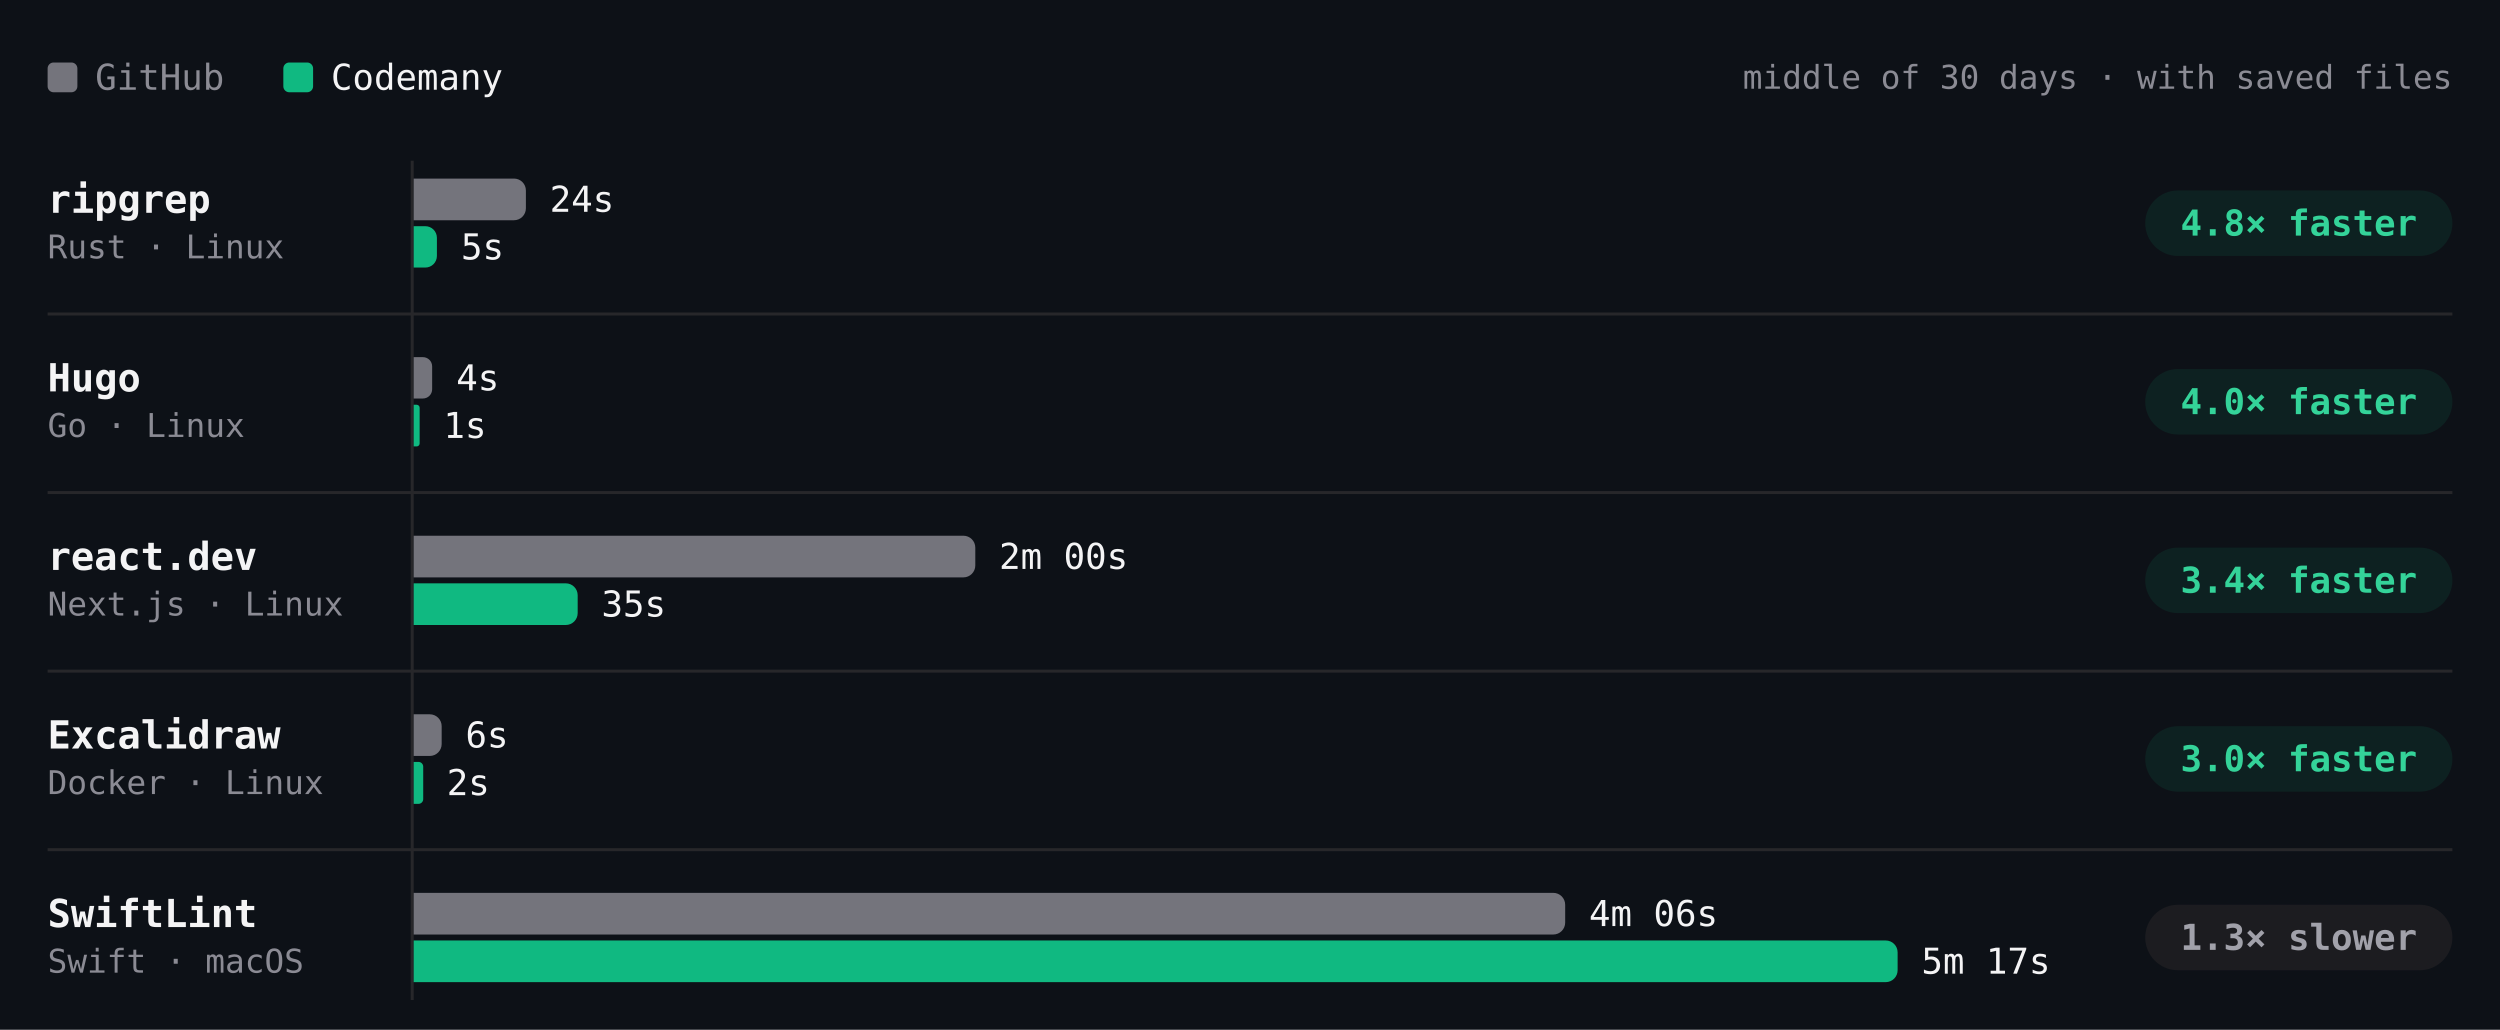
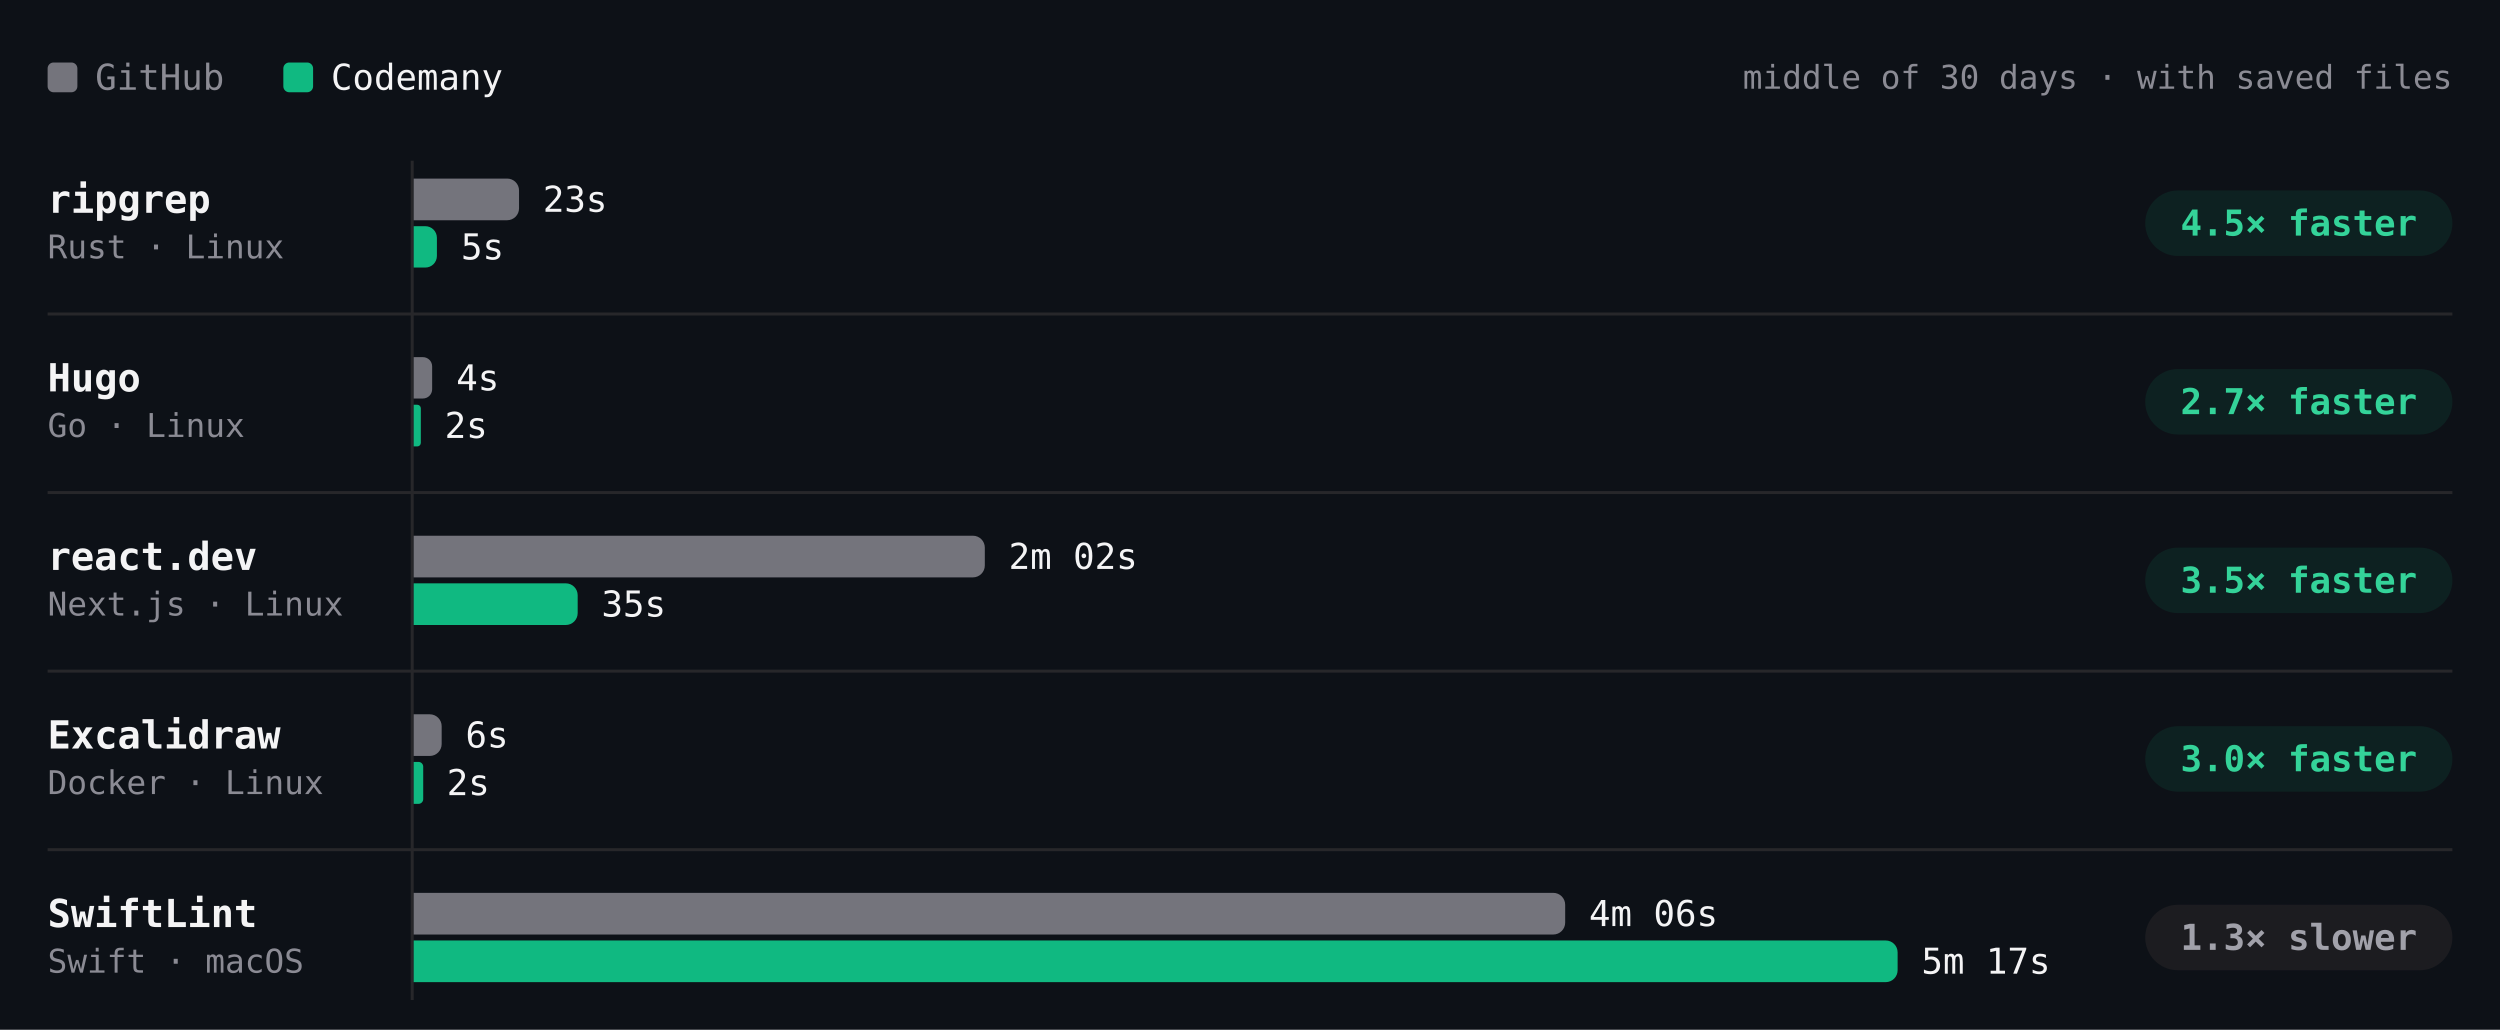
- <svg xmlns="http://www.w3.org/2000/svg" viewBox="0 0 840 346" width="840" height="346" role="img" aria-label="Build time per project, middle of 30 days · with saved files. ripgrep: GitHub 24s, Codemany 5s, 4.8× faster; Hugo: GitHub 4s, Codemany 1s, 4.0× faster; react.dev: GitHub 2m 00s, Codemany 35s, 3.4× faster; Excalidraw: GitHub 6s, Codemany 2s, 3.0× faster; SwiftLint: GitHub 4m 06s, Codemany 5m 17s, 1.3× slower." font-family="'JetBrains Mono', ui-monospace, SFMono-Regular, Menlo, monospace" style="max-width:100%;height:auto;font-variant-numeric:tabular-nums">
+ <svg xmlns="http://www.w3.org/2000/svg" viewBox="0 0 840 346" width="840" height="346" role="img" aria-label="Build time per project, middle of 30 days · with saved files. ripgrep: GitHub 23s, Codemany 5s, 4.5× faster; Hugo: GitHub 4s, Codemany 2s, 2.7× faster; react.dev: GitHub 2m 02s, Codemany 35s, 3.5× faster; Excalidraw: GitHub 6s, Codemany 2s, 3.0× faster; SwiftLint: GitHub 4m 06s, Codemany 5m 17s, 1.3× slower." font-family="'JetBrains Mono', ui-monospace, SFMono-Regular, Menlo, monospace" style="max-width:100%;height:auto;font-variant-numeric:tabular-nums">
  <rect width="840" height="346" fill="#0d1117" />
  <rect x="16" y="21" width="10" height="10" rx="2" fill="#74747c" />
  <text x="32" y="26" font-size="12" fill="#8b8b94" dominant-baseline="central">GitHub</text>
  <rect x="95.2" y="21" width="10" height="10" rx="2" fill="#10b981" />
  <text x="111.2" y="26" font-size="12" fill="#f4f4f5" dominant-baseline="central">Codemany</text>
  <text x="824" y="26" font-size="11" fill="#8b8b94" text-anchor="end" dominant-baseline="central">middle of 30 days · with saved files</text>
  <path d="M138.5 54L138.5 336" stroke="#27272a" stroke-width="1" fill="none" />
  <text x="16" y="67" font-size="13" fill="#f4f4f5" font-weight="600" dominant-baseline="central">ripgrep</text>
  <text x="16" y="83" font-size="11" fill="#8b8b94" dominant-baseline="central">Rust · Linux</text>
-   <g class="bench-mark" data-tip="ripgrep · GitHub · 24s · middle of 3 nights" data-href="https://github.com/codemanyhq/bench-private/actions/runs/42477866952/job/128905487589" style="cursor:pointer">
+   <g class="bench-mark" data-tip="ripgrep · GitHub · 23s · middle of 4 nights" data-href="https://github.com/codemanyhq/bench-private/actions/runs/42629210782/job/129200880858" style="cursor:pointer">
    <rect x="139" y="59" width="549.8" height="16" fill="#0d1117" fill-opacity="0" />
-     <path d="M139 60h33.7a4 4 0 0 1 4 4v6a4 4 0 0 1 -4 4h-33.7z" fill="#74747c" />
-     <text x="184.7" y="67" font-size="12" fill="#f4f4f5" dominant-baseline="central">24s</text>
+     <path d="M139 60h31.4a4 4 0 0 1 4 4v6a4 4 0 0 1 -4 4h-31.4z" fill="#74747c" />
+     <text x="182.4" y="67" font-size="12" fill="#f4f4f5" dominant-baseline="central">23s</text>
  </g>
-   <g class="bench-mark" data-tip="ripgrep · Codemany · 5s · middle of 3 nights" data-href="https://github.com/codemanyhq/bench/actions/runs/42471415877/job/128905482309" style="cursor:pointer">
+   <g class="bench-mark" data-tip="ripgrep · Codemany · 5s · middle of 4 nights" data-href="https://github.com/codemanyhq/bench/actions/runs/42610365978/job/129323099503" style="cursor:pointer">
    <rect x="139" y="75" width="549.8" height="16" fill="#0d1117" fill-opacity="0" />
    <path d="M139 76h3.9a3.9 3.9 0 0 1 3.9 3.9v6.1a3.9 3.9 0 0 1 -3.9 3.9h-3.9z" fill="#10b981" />
    <text x="154.9" y="83" font-size="12" fill="#f4f4f5" dominant-baseline="central">5s</text>
  </g>
  <rect x="720.8" y="64" width="103.2" height="22" rx="11" fill="rgba(16,185,129,0.10)" />
-   <text x="772.4" y="75" font-size="12" fill="#34d399" font-weight="600" text-anchor="middle" dominant-baseline="central">4.8× faster</text>
+   <text x="772.4" y="75" font-size="12" fill="#34d399" font-weight="600" text-anchor="middle" dominant-baseline="central">4.5× faster</text>
  <text x="16" y="127" font-size="13" fill="#f4f4f5" font-weight="600" dominant-baseline="central">Hugo</text>
  <text x="16" y="143" font-size="11" fill="#8b8b94" dominant-baseline="central">Go · Linux</text>
-   <g class="bench-mark" data-tip="Hugo · GitHub · 4s · middle of 3 nights" data-href="https://github.com/codemanyhq/bench-private/actions/runs/42477866952/job/128905507867" style="cursor:pointer">
+   <g class="bench-mark" data-tip="Hugo · GitHub · 4s · middle of 4 nights" data-href="https://github.com/codemanyhq/bench-private/actions/runs/42629210782/job/129200881075" style="cursor:pointer">
    <rect x="139" y="119" width="549.8" height="16" fill="#0d1117" fill-opacity="0" />
    <path d="M139 120h3.1a3.1 3.1 0 0 1 3.1 3.1v7.7a3.1 3.1 0 0 1 -3.1 3.1h-3.1z" fill="#74747c" />
    <text x="153.3" y="127" font-size="12" fill="#f4f4f5" dominant-baseline="central">4s</text>
  </g>
-   <g class="bench-mark" data-tip="Hugo · Codemany · 1s · middle of 3 nights" data-href="https://github.com/codemanyhq/bench/actions/runs/42471415877/job/128905512572" style="cursor:pointer">
+   <g class="bench-mark" data-tip="Hugo · Codemany · 2s · middle of 4 nights" data-href="https://github.com/codemanyhq/bench/actions/runs/42610365978/job/129323099028" style="cursor:pointer">
    <rect x="139" y="135" width="549.8" height="16" fill="#0d1117" fill-opacity="0" />
-     <path d="M139 136h1a1 1 0 0 1 1 1v12a1 1 0 0 1 -1 1h-1z" fill="#10b981" />
-     <text x="149" y="143" font-size="12" fill="#f4f4f5" dominant-baseline="central">1s</text>
+     <path d="M139 136h1.2a1.2 1.2 0 0 1 1.2 1.2v11.6a1.2 1.2 0 0 1 -1.2 1.2h-1.2z" fill="#10b981" />
+     <text x="149.4" y="143" font-size="12" fill="#f4f4f5" dominant-baseline="central">2s</text>
  </g>
  <rect x="720.8" y="124" width="103.2" height="22" rx="11" fill="rgba(16,185,129,0.10)" />
-   <text x="772.4" y="135" font-size="12" fill="#34d399" font-weight="600" text-anchor="middle" dominant-baseline="central">4.0× faster</text>
+   <text x="772.4" y="135" font-size="12" fill="#34d399" font-weight="600" text-anchor="middle" dominant-baseline="central">2.7× faster</text>
  <path d="M16 105.5L824 105.5" stroke="#27272a" stroke-width="1" fill="none" />
  <text x="16" y="187" font-size="13" fill="#f4f4f5" font-weight="600" dominant-baseline="central">react.dev</text>
  <text x="16" y="203" font-size="11" fill="#8b8b94" dominant-baseline="central">Next.js · Linux</text>
-   <g class="bench-mark" data-tip="react.dev · GitHub · 2m 00s · middle of 3 nights" data-href="https://github.com/codemanyhq/bench-private/actions/runs/42477866952/job/128905487838" style="cursor:pointer">
+   <g class="bench-mark" data-tip="react.dev · GitHub · 2m 02s · middle of 4 nights" data-href="https://github.com/codemanyhq/bench-private/actions/runs/42629210782/job/129200880830" style="cursor:pointer">
    <rect x="139" y="179" width="549.8" height="16" fill="#0d1117" fill-opacity="0" />
-     <path d="M139 180h184.7a4 4 0 0 1 4 4v6a4 4 0 0 1 -4 4h-184.7z" fill="#74747c" />
-     <text x="335.7" y="187" font-size="12" fill="#f4f4f5" dominant-baseline="central">2m 00s</text>
+     <path d="M139 180h187.9a4 4 0 0 1 4 4v6a4 4 0 0 1 -4 4h-187.9z" fill="#74747c" />
+     <text x="338.9" y="187" font-size="12" fill="#f4f4f5" dominant-baseline="central">2m 02s</text>
  </g>
-   <g class="bench-mark" data-tip="react.dev · Codemany · 35s · middle of 3 nights" data-href="https://github.com/codemanyhq/bench/actions/runs/42471415877/job/128905516323" style="cursor:pointer">
+   <g class="bench-mark" data-tip="react.dev · Codemany · 35s · middle of 4 nights" data-href="https://github.com/codemanyhq/bench/actions/runs/42610365978/job/129323099426" style="cursor:pointer">
    <rect x="139" y="195" width="549.8" height="16" fill="#0d1117" fill-opacity="0" />
    <path d="M139 196h51.1a4 4 0 0 1 4 4v6a4 4 0 0 1 -4 4h-51.1z" fill="#10b981" />
    <text x="202.1" y="203" font-size="12" fill="#f4f4f5" dominant-baseline="central">35s</text>
  </g>
  <rect x="720.8" y="184" width="103.2" height="22" rx="11" fill="rgba(16,185,129,0.10)" />
-   <text x="772.4" y="195" font-size="12" fill="#34d399" font-weight="600" text-anchor="middle" dominant-baseline="central">3.4× faster</text>
+   <text x="772.4" y="195" font-size="12" fill="#34d399" font-weight="600" text-anchor="middle" dominant-baseline="central">3.5× faster</text>
  <path d="M16 165.5L824 165.5" stroke="#27272a" stroke-width="1" fill="none" />
  <text x="16" y="247" font-size="13" fill="#f4f4f5" font-weight="600" dominant-baseline="central">Excalidraw</text>
  <text x="16" y="263" font-size="11" fill="#8b8b94" dominant-baseline="central">Docker · Linux</text>
  <g class="bench-mark" data-tip="Excalidraw · GitHub · 6s · middle of 1 night" data-href="https://github.com/codemanyhq/bench-private/actions/runs/42342779574/job/128313955233" style="cursor:pointer">
    <rect x="139" y="239" width="549.8" height="16" fill="#0d1117" fill-opacity="0" />
    <path d="M139 240h5.4a4 4 0 0 1 4 4v6a4 4 0 0 1 -4 4h-5.4z" fill="#74747c" />
    <text x="156.4" y="247" font-size="12" fill="#f4f4f5" dominant-baseline="central">6s</text>
  </g>
  <g class="bench-mark" data-tip="Excalidraw · Codemany · 2s · middle of 1 night" data-href="https://github.com/codemanyhq/bench/actions/runs/42363100897/job/128383571179" style="cursor:pointer">
    <rect x="139" y="255" width="549.8" height="16" fill="#0d1117" fill-opacity="0" />
    <path d="M139 256h1.6a1.6 1.6 0 0 1 1.6 1.6v10.9a1.6 1.6 0 0 1 -1.6 1.6h-1.6z" fill="#10b981" />
    <text x="150.1" y="263" font-size="12" fill="#f4f4f5" dominant-baseline="central">2s</text>
  </g>
  <rect x="720.8" y="244" width="103.2" height="22" rx="11" fill="rgba(16,185,129,0.10)" />
  <text x="772.4" y="255" font-size="12" fill="#34d399" font-weight="600" text-anchor="middle" dominant-baseline="central">3.0× faster</text>
  <path d="M16 225.5L824 225.5" stroke="#27272a" stroke-width="1" fill="none" />
  <text x="16" y="307" font-size="13" fill="#f4f4f5" font-weight="600" dominant-baseline="central">SwiftLint</text>
  <text x="16" y="323" font-size="11" fill="#8b8b94" dominant-baseline="central">Swift · macOS</text>
-   <g class="bench-mark" data-tip="SwiftLint · GitHub · 4m 06s · middle of 5 nights" data-href="https://github.com/codemanyhq/bench/actions/runs/42610365978/job/129144815335" style="cursor:pointer">
+   <g class="bench-mark" data-tip="SwiftLint · GitHub · 4m 06s · middle of 5 nights" data-href="https://github.com/codemanyhq/bench/actions/runs/42610365978/job/129323105026" style="cursor:pointer">
    <rect x="139" y="299" width="549.8" height="16" fill="#0d1117" fill-opacity="0" />
    <path d="M139 300h382.9a4 4 0 0 1 4 4v6a4 4 0 0 1 -4 4h-382.9z" fill="#74747c" />
    <text x="533.9" y="307" font-size="12" fill="#f4f4f5" dominant-baseline="central">4m 06s</text>
  </g>
-   <g class="bench-mark" data-tip="SwiftLint · Codemany · 5m 17s · middle of 5 nights" data-href="https://github.com/codemanyhq/bench/actions/runs/42610365978/job/129136949355" style="cursor:pointer">
+   <g class="bench-mark" data-tip="SwiftLint · Codemany · 5m 17s · middle of 5 nights" data-href="https://github.com/codemanyhq/bench/actions/runs/42610365978/job/129323099330" style="cursor:pointer">
    <rect x="139" y="315" width="549.8" height="16" fill="#0d1117" fill-opacity="0" />
    <path d="M139 316h494.6a4 4 0 0 1 4 4v6a4 4 0 0 1 -4 4h-494.6z" fill="#10b981" />
    <text x="645.6" y="323" font-size="12" fill="#f4f4f5" dominant-baseline="central">5m 17s</text>
  </g>
  <rect x="720.8" y="304" width="103.2" height="22" rx="11" fill="#1c1c20" />
  <text x="772.4" y="315" font-size="12" fill="#a1a1aa" font-weight="600" text-anchor="middle" dominant-baseline="central">1.3× slower</text>
  <path d="M16 285.5L824 285.5" stroke="#27272a" stroke-width="1" fill="none" />
</svg>
